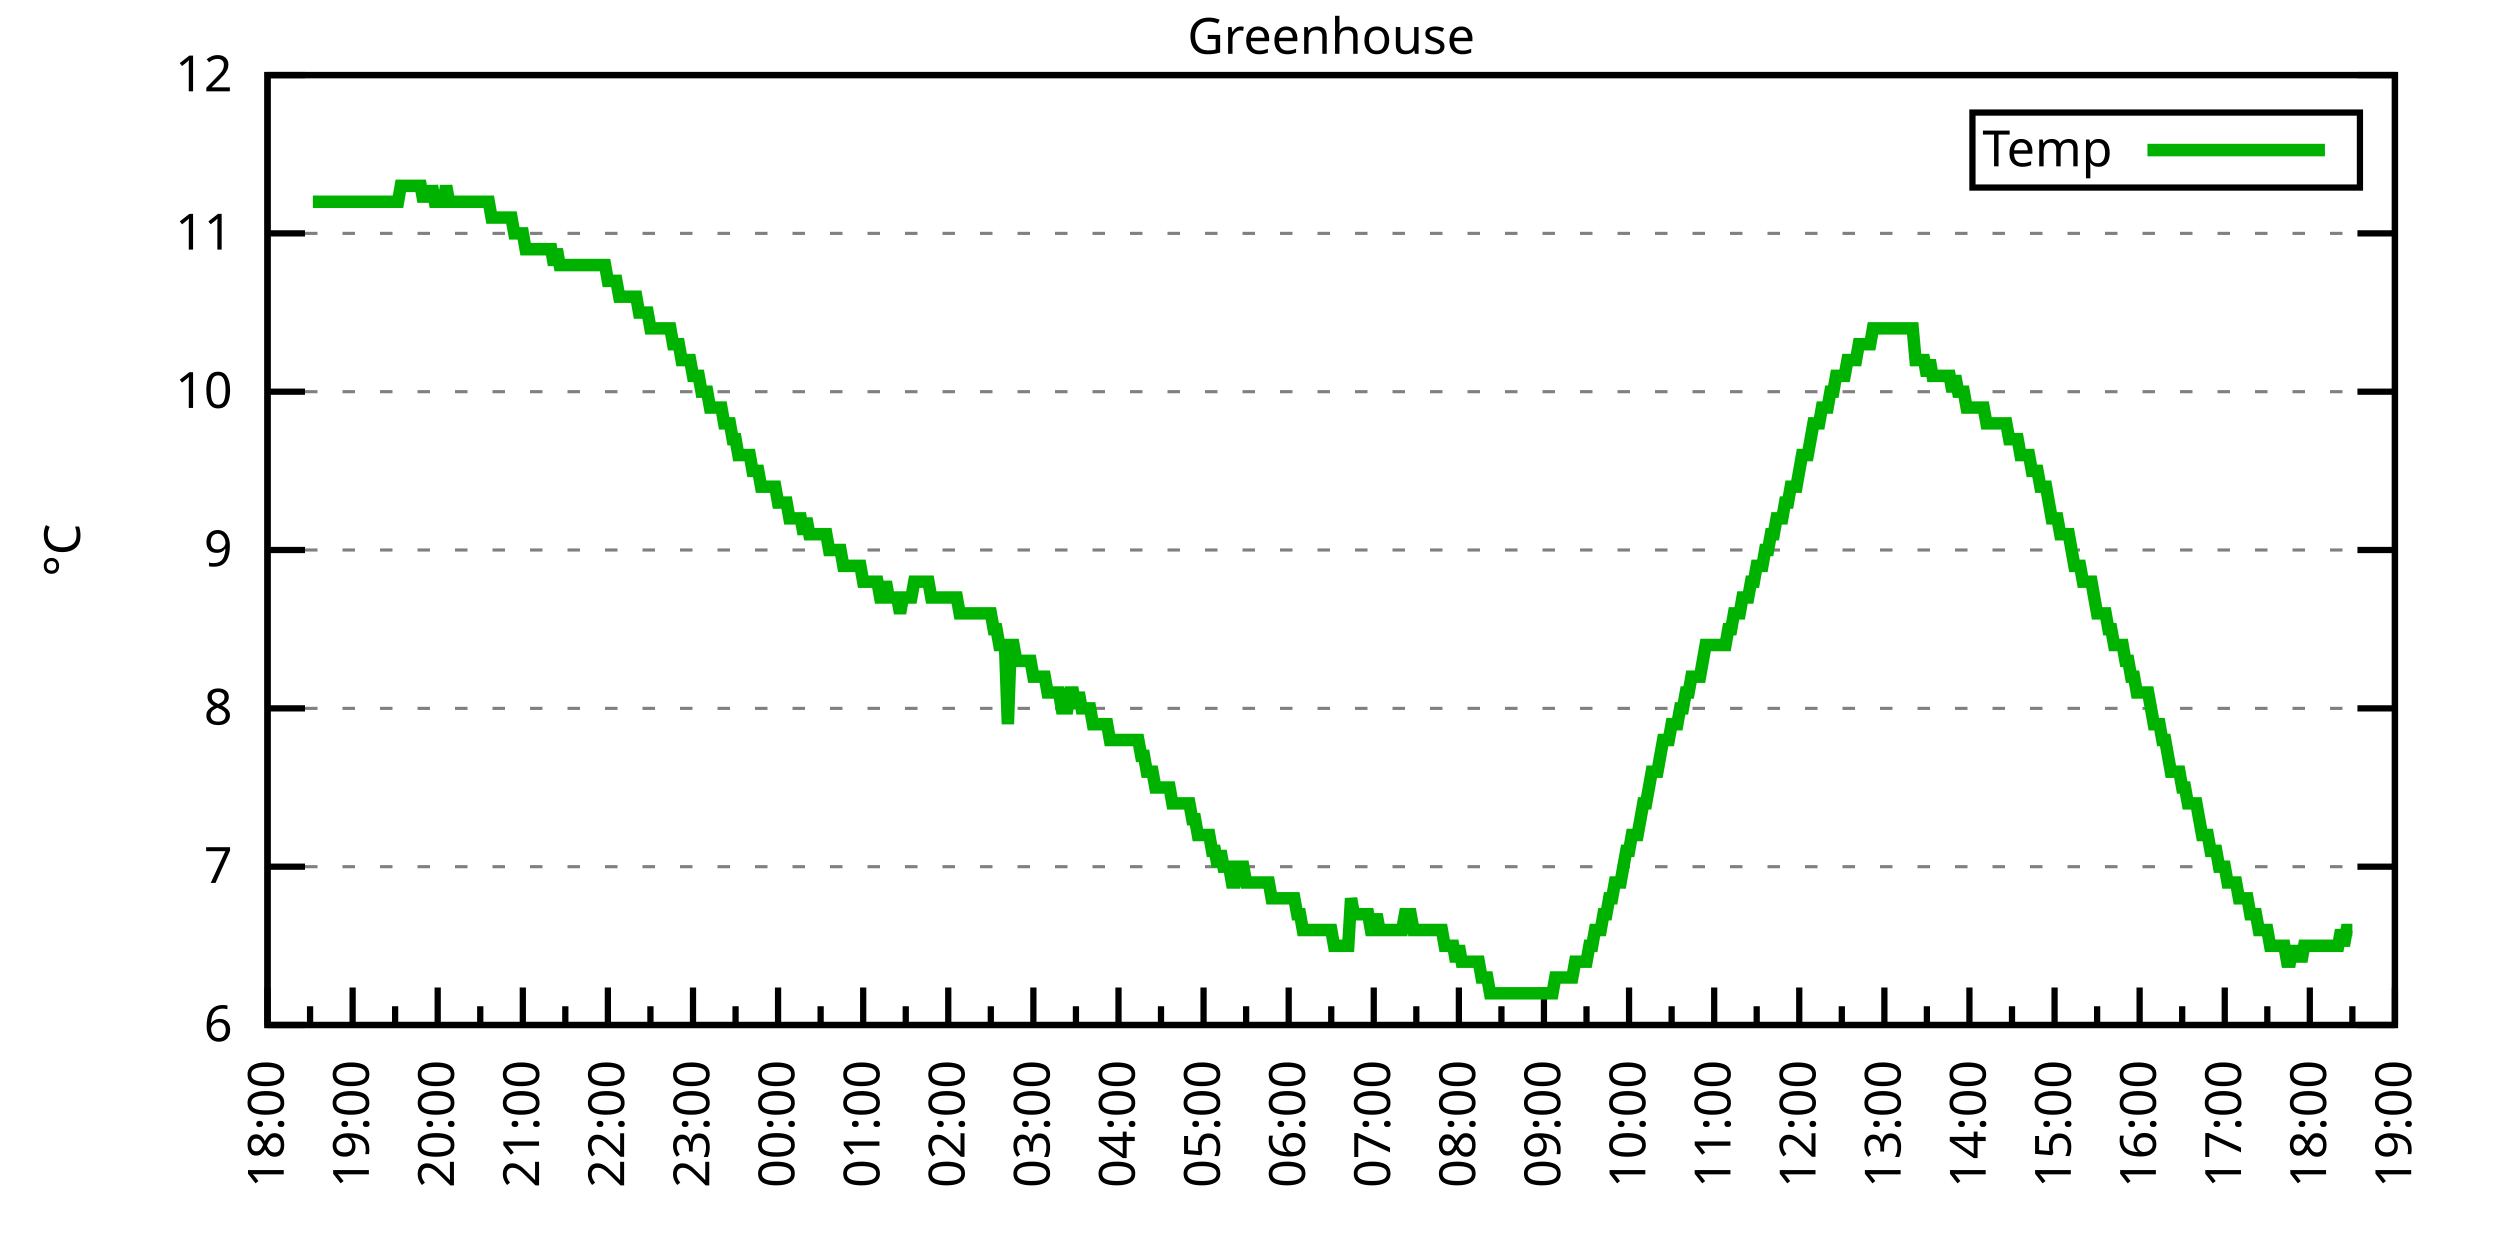
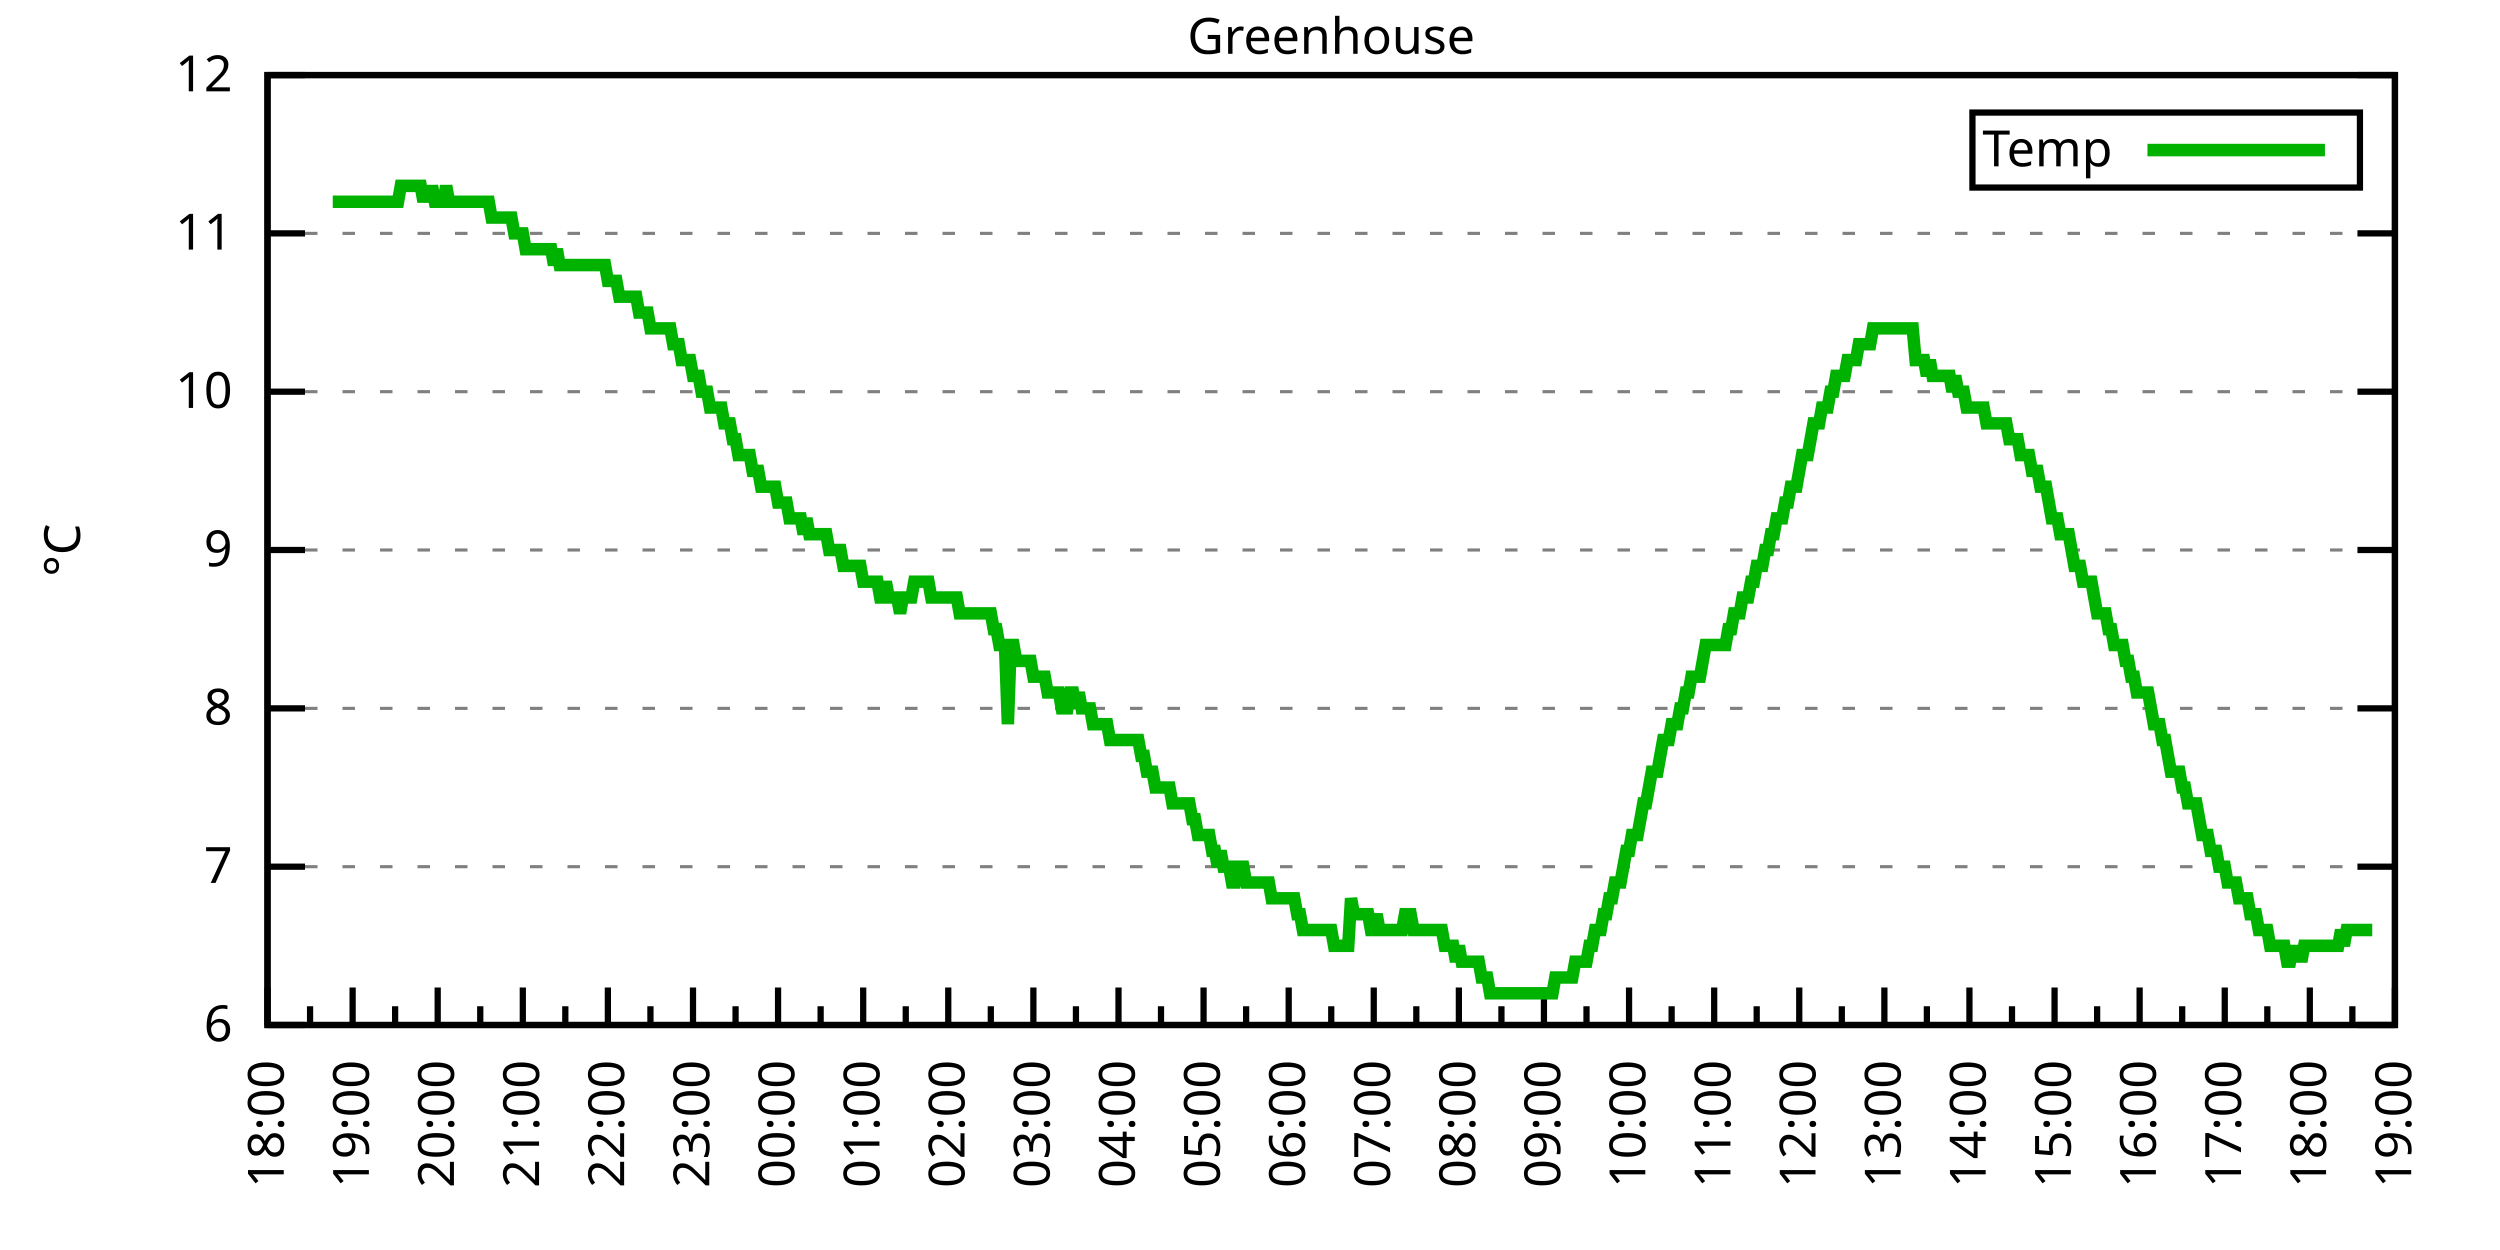
<svg xmlns="http://www.w3.org/2000/svg" xmlns:xlink="http://www.w3.org/1999/xlink" width="400" height="200" viewBox="0 0 400 200">
  <g id="gnuplot_canvas">
    <rect x="0" y="0" width="400" height="200" fill="none" />
    <defs>
      <circle id="gpDot" r="0.5" stroke-width="0.5" stroke="currentColor" />
      <path id="gpPt0" stroke-width="0.333" stroke="currentColor" d="M-1,0 h2 M0,-1 v2" />
      <path id="gpPt1" stroke-width="0.333" stroke="currentColor" d="M-1,-1 L1,1 M1,-1 L-1,1" />
      <path id="gpPt2" stroke-width="0.333" stroke="currentColor" d="M-1,0 L1,0 M0,-1 L0,1 M-1,-1 L1,1 M-1,1 L1,-1" />
      <rect id="gpPt3" stroke-width="0.333" stroke="currentColor" x="-1" y="-1" width="2" height="2" />
      <rect id="gpPt4" stroke-width="0.333" stroke="currentColor" fill="currentColor" x="-1" y="-1" width="2" height="2" />
      <circle id="gpPt5" stroke-width="0.333" stroke="currentColor" cx="0" cy="0" r="1" />
      <use xlink:href="#gpPt5" id="gpPt6" fill="currentColor" stroke="none" />
      <path id="gpPt7" stroke-width="0.333" stroke="currentColor" d="M0,-1.33 L-1.33,0.67 L1.33,0.67 z" />
      <use xlink:href="#gpPt7" id="gpPt8" fill="currentColor" stroke="none" />
      <use xlink:href="#gpPt7" id="gpPt9" stroke="currentColor" transform="rotate(180)" />
      <use xlink:href="#gpPt9" id="gpPt10" fill="currentColor" stroke="none" />
      <use xlink:href="#gpPt3" id="gpPt11" stroke="currentColor" transform="rotate(45)" />
      <use xlink:href="#gpPt11" id="gpPt12" fill="currentColor" stroke="none" />
      <path id="gpPt13" stroke-width="0.333" stroke="currentColor" d="M0,1.330 L1.265,0.411 L0.782,-1.067 L-0.782,-1.076 L-1.265,0.411 z" />
      <use xlink:href="#gpPt13" id="gpPt14" fill="currentColor" stroke="none" />
      <filter id="textbox" filterUnits="objectBoundingBox" x="0" y="0" height="1" width="1">
        <feFlood flood-color="white" flood-opacity="1" result="bgnd" />
        <feComposite in="SourceGraphic" in2="bgnd" operator="atop" />
      </filter>
      <filter id="greybox" filterUnits="objectBoundingBox" x="0" y="0" height="1" width="1">
        <feFlood flood-color="lightgrey" flood-opacity="1" result="grey" />
        <feComposite in="SourceGraphic" in2="grey" operator="atop" />
      </filter>
    </defs>
    <g fill="none" color="white" stroke="currentColor" stroke-width="1.00" stroke-linecap="butt" stroke-linejoin="miter">
</g>
    <g fill="none" color="black" stroke="currentColor" stroke-width="1.00" stroke-linecap="butt" stroke-linejoin="miter">
      <g stroke="none" shape-rendering="crispEdges">
        <polygon fill="rgb(255, 255, 255)" points="42.80,164.00 383.18,164.00 383.18,12.02 42.80,12.02 " />
      </g>
    </g>
    <g fill="none" color="black" stroke="currentColor" stroke-width="1.00" stroke-linecap="butt" stroke-linejoin="miter">
</g>
    <g fill="none" color="black" stroke="black" stroke-width="0.50" stroke-linecap="butt" stroke-linejoin="miter">
</g>
    <g fill="none" color="gray" stroke="currentColor" stroke-width="0.50" stroke-linecap="butt" stroke-linejoin="miter">
      <path stroke="gray" stroke-dasharray="2,4" class="gridline" d="M42.80,164.00 L383.19,164.00  " />
    </g>
    <g fill="none" color="gray" stroke="gray" stroke-width="1.00" stroke-linecap="butt" stroke-linejoin="miter">
</g>
    <g fill="none" color="black" stroke="currentColor" stroke-width="1.00" stroke-linecap="butt" stroke-linejoin="miter">
      <path stroke="black" d="M42.80,164.00 L48.80,164.00 M383.19,164.00 L377.19,164.00  " />
      <g transform="translate(37.20,166.60)" stroke="none" fill="black" font-family="Sans" font-size="8.00" text-anchor="end">
        <text>
          <tspan font-family="Sans"> 6</tspan>
        </text>
      </g>
    </g>
    <g fill="none" color="black" stroke="currentColor" stroke-width="1.00" stroke-linecap="butt" stroke-linejoin="miter">
</g>
    <g fill="none" color="black" stroke="black" stroke-width="0.50" stroke-linecap="butt" stroke-linejoin="miter">
</g>
    <g fill="none" color="gray" stroke="currentColor" stroke-width="0.50" stroke-linecap="butt" stroke-linejoin="miter">
      <path stroke="gray" stroke-dasharray="2,4" class="gridline" d="M42.80,138.67 L383.19,138.67  " />
    </g>
    <g fill="none" color="gray" stroke="gray" stroke-width="1.00" stroke-linecap="butt" stroke-linejoin="miter">
</g>
    <g fill="none" color="black" stroke="currentColor" stroke-width="1.00" stroke-linecap="butt" stroke-linejoin="miter">
      <path stroke="black" d="M42.80,138.67 L48.80,138.67 M383.19,138.67 L377.19,138.67  " />
      <g transform="translate(37.20,141.27)" stroke="none" fill="black" font-family="Sans" font-size="8.00" text-anchor="end">
        <text>
          <tspan font-family="Sans"> 7</tspan>
        </text>
      </g>
    </g>
    <g fill="none" color="black" stroke="currentColor" stroke-width="1.00" stroke-linecap="butt" stroke-linejoin="miter">
</g>
    <g fill="none" color="black" stroke="black" stroke-width="0.50" stroke-linecap="butt" stroke-linejoin="miter">
</g>
    <g fill="none" color="gray" stroke="currentColor" stroke-width="0.50" stroke-linecap="butt" stroke-linejoin="miter">
      <path stroke="gray" stroke-dasharray="2,4" class="gridline" d="M42.80,113.34 L383.19,113.34  " />
    </g>
    <g fill="none" color="gray" stroke="gray" stroke-width="1.00" stroke-linecap="butt" stroke-linejoin="miter">
</g>
    <g fill="none" color="black" stroke="currentColor" stroke-width="1.00" stroke-linecap="butt" stroke-linejoin="miter">
      <path stroke="black" d="M42.80,113.34 L48.80,113.34 M383.19,113.34 L377.19,113.34  " />
      <g transform="translate(37.20,115.94)" stroke="none" fill="black" font-family="Sans" font-size="8.00" text-anchor="end">
        <text>
          <tspan font-family="Sans"> 8</tspan>
        </text>
      </g>
    </g>
    <g fill="none" color="black" stroke="currentColor" stroke-width="1.00" stroke-linecap="butt" stroke-linejoin="miter">
</g>
    <g fill="none" color="black" stroke="black" stroke-width="0.50" stroke-linecap="butt" stroke-linejoin="miter">
</g>
    <g fill="none" color="gray" stroke="currentColor" stroke-width="0.50" stroke-linecap="butt" stroke-linejoin="miter">
      <path stroke="gray" stroke-dasharray="2,4" class="gridline" d="M42.80,88.00 L383.19,88.00  " />
    </g>
    <g fill="none" color="gray" stroke="gray" stroke-width="1.00" stroke-linecap="butt" stroke-linejoin="miter">
</g>
    <g fill="none" color="black" stroke="currentColor" stroke-width="1.00" stroke-linecap="butt" stroke-linejoin="miter">
      <path stroke="black" d="M42.80,88.00 L48.80,88.00 M383.19,88.00 L377.19,88.00  " />
      <g transform="translate(37.20,90.60)" stroke="none" fill="black" font-family="Sans" font-size="8.00" text-anchor="end">
        <text>
          <tspan font-family="Sans"> 9</tspan>
        </text>
      </g>
    </g>
    <g fill="none" color="black" stroke="currentColor" stroke-width="1.00" stroke-linecap="butt" stroke-linejoin="miter">
</g>
    <g fill="none" color="black" stroke="black" stroke-width="0.50" stroke-linecap="butt" stroke-linejoin="miter">
</g>
    <g fill="none" color="gray" stroke="currentColor" stroke-width="0.50" stroke-linecap="butt" stroke-linejoin="miter">
      <path stroke="gray" stroke-dasharray="2,4" class="gridline" d="M42.80,62.67 L383.19,62.67  " />
    </g>
    <g fill="none" color="gray" stroke="gray" stroke-width="1.00" stroke-linecap="butt" stroke-linejoin="miter">
</g>
    <g fill="none" color="black" stroke="currentColor" stroke-width="1.00" stroke-linecap="butt" stroke-linejoin="miter">
      <path stroke="black" d="M42.80,62.67 L48.80,62.67 M383.19,62.67 L377.19,62.67  " />
      <g transform="translate(37.20,65.27)" stroke="none" fill="black" font-family="Sans" font-size="8.00" text-anchor="end">
        <text>
          <tspan font-family="Sans"> 10</tspan>
        </text>
      </g>
    </g>
    <g fill="none" color="black" stroke="currentColor" stroke-width="1.00" stroke-linecap="butt" stroke-linejoin="miter">
</g>
    <g fill="none" color="black" stroke="black" stroke-width="0.50" stroke-linecap="butt" stroke-linejoin="miter">
</g>
    <g fill="none" color="gray" stroke="currentColor" stroke-width="0.50" stroke-linecap="butt" stroke-linejoin="miter">
      <path stroke="gray" stroke-dasharray="2,4" class="gridline" d="M42.80,37.34 L383.19,37.34  " />
    </g>
    <g fill="none" color="gray" stroke="gray" stroke-width="1.00" stroke-linecap="butt" stroke-linejoin="miter">
</g>
    <g fill="none" color="black" stroke="currentColor" stroke-width="1.00" stroke-linecap="butt" stroke-linejoin="miter">
      <path stroke="black" d="M42.80,37.34 L48.80,37.34 M383.19,37.34 L377.19,37.34  " />
      <g transform="translate(37.20,39.94)" stroke="none" fill="black" font-family="Sans" font-size="8.00" text-anchor="end">
        <text>
          <tspan font-family="Sans"> 11</tspan>
        </text>
      </g>
    </g>
    <g fill="none" color="black" stroke="currentColor" stroke-width="1.00" stroke-linecap="butt" stroke-linejoin="miter">
</g>
    <g fill="none" color="black" stroke="black" stroke-width="0.50" stroke-linecap="butt" stroke-linejoin="miter">
</g>
    <g fill="none" color="gray" stroke="currentColor" stroke-width="0.50" stroke-linecap="butt" stroke-linejoin="miter">
      <path stroke="gray" stroke-dasharray="2,4" class="gridline" d="M42.80,12.01 L383.19,12.01  " />
    </g>
    <g fill="none" color="gray" stroke="gray" stroke-width="1.00" stroke-linecap="butt" stroke-linejoin="miter">
</g>
    <g fill="none" color="black" stroke="currentColor" stroke-width="1.00" stroke-linecap="butt" stroke-linejoin="miter">
      <path stroke="black" d="M42.80,12.01 L48.80,12.01 M383.19,12.01 L377.19,12.01  " />
      <g transform="translate(37.20,14.61)" stroke="none" fill="black" font-family="Sans" font-size="8.00" text-anchor="end">
        <text>
          <tspan font-family="Sans"> 12</tspan>
        </text>
      </g>
    </g>
    <g fill="none" color="black" stroke="currentColor" stroke-width="1.00" stroke-linecap="butt" stroke-linejoin="miter">
      <path stroke="black" d="M42.80,164.00 L42.80,158.00  " />
      <g transform="translate(45.40,169.60) rotate(270)" stroke="none" fill="black" font-family="Sans" font-size="8.00" text-anchor="end">
        <text>
          <tspan font-family="Sans">18:00</tspan>
        </text>
      </g>
    </g>
    <g fill="none" color="black" stroke="currentColor" stroke-width="1.00" stroke-linecap="butt" stroke-linejoin="miter">
      <path stroke="black" d="M49.61,164.00 L49.61,161.00 M56.42,164.00 L56.42,158.00  " />
      <g transform="translate(59.02,169.60) rotate(270)" stroke="none" fill="black" font-family="Sans" font-size="8.00" text-anchor="end">
        <text>
          <tspan font-family="Sans">19:00</tspan>
        </text>
      </g>
    </g>
    <g fill="none" color="black" stroke="currentColor" stroke-width="1.00" stroke-linecap="butt" stroke-linejoin="miter">
      <path stroke="black" d="M63.22,164.00 L63.22,161.00 M70.03,164.00 L70.03,158.00  " />
      <g transform="translate(72.63,169.60) rotate(270)" stroke="none" fill="black" font-family="Sans" font-size="8.00" text-anchor="end">
        <text>
          <tspan font-family="Sans">20:00</tspan>
        </text>
      </g>
    </g>
    <g fill="none" color="black" stroke="currentColor" stroke-width="1.00" stroke-linecap="butt" stroke-linejoin="miter">
      <path stroke="black" d="M76.84,164.00 L76.84,161.00 M83.65,164.00 L83.65,158.00  " />
      <g transform="translate(86.25,169.60) rotate(270)" stroke="none" fill="black" font-family="Sans" font-size="8.00" text-anchor="end">
        <text>
          <tspan font-family="Sans">21:00</tspan>
        </text>
      </g>
    </g>
    <g fill="none" color="black" stroke="currentColor" stroke-width="1.00" stroke-linecap="butt" stroke-linejoin="miter">
      <path stroke="black" d="M90.45,164.00 L90.45,161.00 M97.26,164.00 L97.26,158.00  " />
      <g transform="translate(99.86,169.60) rotate(270)" stroke="none" fill="black" font-family="Sans" font-size="8.00" text-anchor="end">
        <text>
          <tspan font-family="Sans">22:00</tspan>
        </text>
      </g>
    </g>
    <g fill="none" color="black" stroke="currentColor" stroke-width="1.00" stroke-linecap="butt" stroke-linejoin="miter">
      <path stroke="black" d="M104.07,164.00 L104.07,161.00 M110.88,164.00 L110.88,158.00  " />
      <g transform="translate(113.48,169.60) rotate(270)" stroke="none" fill="black" font-family="Sans" font-size="8.00" text-anchor="end">
        <text>
          <tspan font-family="Sans">23:00</tspan>
        </text>
      </g>
    </g>
    <g fill="none" color="black" stroke="currentColor" stroke-width="1.00" stroke-linecap="butt" stroke-linejoin="miter">
      <path stroke="black" d="M117.69,164.00 L117.69,161.00 M124.49,164.00 L124.49,158.00  " />
      <g transform="translate(127.09,169.60) rotate(270)" stroke="none" fill="black" font-family="Sans" font-size="8.00" text-anchor="end">
        <text>
          <tspan font-family="Sans">00:00</tspan>
        </text>
      </g>
    </g>
    <g fill="none" color="black" stroke="currentColor" stroke-width="1.00" stroke-linecap="butt" stroke-linejoin="miter">
      <path stroke="black" d="M131.30,164.00 L131.30,161.00 M138.11,164.00 L138.11,158.00  " />
      <g transform="translate(140.71,169.60) rotate(270)" stroke="none" fill="black" font-family="Sans" font-size="8.00" text-anchor="end">
        <text>
          <tspan font-family="Sans">01:00</tspan>
        </text>
      </g>
    </g>
    <g fill="none" color="black" stroke="currentColor" stroke-width="1.00" stroke-linecap="butt" stroke-linejoin="miter">
      <path stroke="black" d="M144.92,164.00 L144.92,161.00 M151.72,164.00 L151.72,158.00  " />
      <g transform="translate(154.32,169.60) rotate(270)" stroke="none" fill="black" font-family="Sans" font-size="8.00" text-anchor="end">
        <text>
          <tspan font-family="Sans">02:00</tspan>
        </text>
      </g>
    </g>
    <g fill="none" color="black" stroke="currentColor" stroke-width="1.00" stroke-linecap="butt" stroke-linejoin="miter">
      <path stroke="black" d="M158.53,164.00 L158.53,161.00 M165.34,164.00 L165.34,158.00  " />
      <g transform="translate(167.94,169.60) rotate(270)" stroke="none" fill="black" font-family="Sans" font-size="8.00" text-anchor="end">
        <text>
          <tspan font-family="Sans">03:00</tspan>
        </text>
      </g>
    </g>
    <g fill="none" color="black" stroke="currentColor" stroke-width="1.00" stroke-linecap="butt" stroke-linejoin="miter">
      <path stroke="black" d="M172.15,164.00 L172.15,161.00 M178.96,164.00 L178.96,158.00  " />
      <g transform="translate(181.56,169.60) rotate(270)" stroke="none" fill="black" font-family="Sans" font-size="8.00" text-anchor="end">
        <text>
          <tspan font-family="Sans">04:00</tspan>
        </text>
      </g>
    </g>
    <g fill="none" color="black" stroke="currentColor" stroke-width="1.00" stroke-linecap="butt" stroke-linejoin="miter">
      <path stroke="black" d="M185.76,164.00 L185.76,161.00 M192.57,164.00 L192.57,158.00  " />
      <g transform="translate(195.17,169.60) rotate(270)" stroke="none" fill="black" font-family="Sans" font-size="8.00" text-anchor="end">
        <text>
          <tspan font-family="Sans">05:00</tspan>
        </text>
      </g>
    </g>
    <g fill="none" color="black" stroke="currentColor" stroke-width="1.00" stroke-linecap="butt" stroke-linejoin="miter">
      <path stroke="black" d="M199.38,164.00 L199.38,161.00 M206.19,164.00 L206.19,158.00  " />
      <g transform="translate(208.79,169.60) rotate(270)" stroke="none" fill="black" font-family="Sans" font-size="8.00" text-anchor="end">
        <text>
          <tspan font-family="Sans">06:00</tspan>
        </text>
      </g>
    </g>
    <g fill="none" color="black" stroke="currentColor" stroke-width="1.00" stroke-linecap="butt" stroke-linejoin="miter">
      <path stroke="black" d="M213.00,164.00 L213.00,161.00 M219.80,164.00 L219.80,158.00  " />
      <g transform="translate(222.40,169.60) rotate(270)" stroke="none" fill="black" font-family="Sans" font-size="8.00" text-anchor="end">
        <text>
          <tspan font-family="Sans">07:00</tspan>
        </text>
      </g>
    </g>
    <g fill="none" color="black" stroke="currentColor" stroke-width="1.00" stroke-linecap="butt" stroke-linejoin="miter">
      <path stroke="black" d="M226.61,164.00 L226.61,161.00 M233.42,164.00 L233.42,158.00  " />
      <g transform="translate(236.02,169.60) rotate(270)" stroke="none" fill="black" font-family="Sans" font-size="8.00" text-anchor="end">
        <text>
          <tspan font-family="Sans">08:00</tspan>
        </text>
      </g>
    </g>
    <g fill="none" color="black" stroke="currentColor" stroke-width="1.00" stroke-linecap="butt" stroke-linejoin="miter">
      <path stroke="black" d="M240.23,164.00 L240.23,161.00 M247.03,164.00 L247.03,158.00  " />
      <g transform="translate(249.63,169.60) rotate(270)" stroke="none" fill="black" font-family="Sans" font-size="8.00" text-anchor="end">
        <text>
          <tspan font-family="Sans">09:00</tspan>
        </text>
      </g>
    </g>
    <g fill="none" color="black" stroke="currentColor" stroke-width="1.00" stroke-linecap="butt" stroke-linejoin="miter">
      <path stroke="black" d="M253.84,164.00 L253.84,161.00 M260.65,164.00 L260.65,158.00  " />
      <g transform="translate(263.25,169.60) rotate(270)" stroke="none" fill="black" font-family="Sans" font-size="8.00" text-anchor="end">
        <text>
          <tspan font-family="Sans">10:00</tspan>
        </text>
      </g>
    </g>
    <g fill="none" color="black" stroke="currentColor" stroke-width="1.00" stroke-linecap="butt" stroke-linejoin="miter">
      <path stroke="black" d="M267.46,164.00 L267.46,161.00 M274.27,164.00 L274.27,158.00  " />
      <g transform="translate(276.87,169.60) rotate(270)" stroke="none" fill="black" font-family="Sans" font-size="8.00" text-anchor="end">
        <text>
          <tspan font-family="Sans">11:00</tspan>
        </text>
      </g>
    </g>
    <g fill="none" color="black" stroke="currentColor" stroke-width="1.00" stroke-linecap="butt" stroke-linejoin="miter">
      <path stroke="black" d="M281.07,164.00 L281.07,161.00 M287.88,164.00 L287.88,158.00  " />
      <g transform="translate(290.48,169.60) rotate(270)" stroke="none" fill="black" font-family="Sans" font-size="8.00" text-anchor="end">
        <text>
          <tspan font-family="Sans">12:00</tspan>
        </text>
      </g>
    </g>
    <g fill="none" color="black" stroke="currentColor" stroke-width="1.00" stroke-linecap="butt" stroke-linejoin="miter">
      <path stroke="black" d="M294.69,164.00 L294.69,161.00 M301.50,164.00 L301.50,158.00  " />
      <g transform="translate(304.10,169.60) rotate(270)" stroke="none" fill="black" font-family="Sans" font-size="8.00" text-anchor="end">
        <text>
          <tspan font-family="Sans">13:00</tspan>
        </text>
      </g>
    </g>
    <g fill="none" color="black" stroke="currentColor" stroke-width="1.00" stroke-linecap="butt" stroke-linejoin="miter">
      <path stroke="black" d="M308.30,164.00 L308.30,161.00 M315.11,164.00 L315.11,158.00  " />
      <g transform="translate(317.71,169.60) rotate(270)" stroke="none" fill="black" font-family="Sans" font-size="8.00" text-anchor="end">
        <text>
          <tspan font-family="Sans">14:00</tspan>
        </text>
      </g>
    </g>
    <g fill="none" color="black" stroke="currentColor" stroke-width="1.00" stroke-linecap="butt" stroke-linejoin="miter">
      <path stroke="black" d="M321.92,164.00 L321.92,161.00 M328.73,164.00 L328.73,158.00  " />
      <g transform="translate(331.33,169.60) rotate(270)" stroke="none" fill="black" font-family="Sans" font-size="8.00" text-anchor="end">
        <text>
          <tspan font-family="Sans">15:00</tspan>
        </text>
      </g>
    </g>
    <g fill="none" color="black" stroke="currentColor" stroke-width="1.00" stroke-linecap="butt" stroke-linejoin="miter">
      <path stroke="black" d="M335.54,164.00 L335.54,161.00 M342.34,164.00 L342.34,158.00  " />
      <g transform="translate(344.94,169.60) rotate(270)" stroke="none" fill="black" font-family="Sans" font-size="8.00" text-anchor="end">
        <text>
          <tspan font-family="Sans">16:00</tspan>
        </text>
      </g>
    </g>
    <g fill="none" color="black" stroke="currentColor" stroke-width="1.00" stroke-linecap="butt" stroke-linejoin="miter">
      <path stroke="black" d="M349.15,164.00 L349.15,161.00 M355.96,164.00 L355.96,158.00  " />
      <g transform="translate(358.56,169.60) rotate(270)" stroke="none" fill="black" font-family="Sans" font-size="8.00" text-anchor="end">
        <text>
          <tspan font-family="Sans">17:00</tspan>
        </text>
      </g>
    </g>
    <g fill="none" color="black" stroke="currentColor" stroke-width="1.00" stroke-linecap="butt" stroke-linejoin="miter">
      <path stroke="black" d="M362.77,164.00 L362.77,161.00 M369.57,164.00 L369.57,158.00  " />
      <g transform="translate(372.17,169.60) rotate(270)" stroke="none" fill="black" font-family="Sans" font-size="8.00" text-anchor="end">
        <text>
          <tspan font-family="Sans">18:00</tspan>
        </text>
      </g>
    </g>
    <g fill="none" color="black" stroke="currentColor" stroke-width="1.00" stroke-linecap="butt" stroke-linejoin="miter">
      <path stroke="black" d="M376.38,164.00 L376.38,161.00 M383.19,164.00 L383.19,158.00  " />
      <g transform="translate(385.79,169.60) rotate(270)" stroke="none" fill="black" font-family="Sans" font-size="8.00" text-anchor="end">
        <text>
          <tspan font-family="Sans">19:00</tspan>
        </text>
      </g>
    </g>
    <g fill="none" color="black" stroke="currentColor" stroke-width="1.00" stroke-linecap="butt" stroke-linejoin="miter">
</g>
    <g fill="none" color="black" stroke="currentColor" stroke-width="1.00" stroke-linecap="butt" stroke-linejoin="miter">
      <path stroke="black" d="M42.80,12.01 L42.80,164.00 L383.19,164.00 L383.19,12.01 L42.80,12.01 Z  " />
    </g>
    <g fill="none" color="black" stroke="currentColor" stroke-width="1.00" stroke-linecap="butt" stroke-linejoin="miter">
      <g transform="translate(12.80,88.01) rotate(270)" stroke="none" fill="black" font-family="Sans" font-size="8.00" text-anchor="middle">
        <text>
          <tspan font-family="Sans">°C</tspan>
        </text>
      </g>
    </g>
    <g fill="none" color="black" stroke="currentColor" stroke-width="1.00" stroke-linecap="butt" stroke-linejoin="miter">
</g>
    <g fill="none" color="black" stroke="currentColor" stroke-width="1.00" stroke-linecap="butt" stroke-linejoin="miter">
      <path stroke="black" d="M315.59,30.01 L315.59,18.01 L377.59,18.01 L377.59,30.01 L315.59,30.01 Z  " />
    </g>
    <g id="Greenhouse_plot_1">
      <g fill="none" color="white" stroke="black" stroke-width="2.00" stroke-linecap="butt" stroke-linejoin="miter">
</g>
      <g fill="none" color="black" stroke="currentColor" stroke-width="2.00" stroke-linecap="butt" stroke-linejoin="miter">
        <g transform="translate(337.99,26.61)" stroke="none" fill="black" font-family="Sans" font-size="8.00" text-anchor="end">
          <text>
            <tspan font-family="Sans">Temp</tspan>
          </text>
        </g>
      </g>
      <g fill="none" color="black" stroke="currentColor" stroke-width="2.00" stroke-linecap="butt" stroke-linejoin="miter">
-         <path stroke="rgb(  0, 178,   0)" d="M343.59,24.01 L371.99,24.01 M50.06,32.28 L50.52,32.28 L50.97,32.28 L51.42,32.28 L51.88,32.28 L52.33,32.28   L52.78,32.28 L53.24,32.28 L53.69,32.28 L54.15,32.28 L54.60,32.28 L55.05,32.28 L55.51,32.28 L55.96,32.28   L56.42,32.28 L56.87,32.28 L57.32,32.28 L57.78,32.28 L58.23,32.28 L58.68,32.28 L59.14,32.28 L59.59,32.28   L60.05,32.28 L60.50,32.28 L60.95,32.28 L61.41,32.28 L61.86,32.28 L62.32,32.28 L62.77,32.28 L63.22,32.28   L63.68,32.28 L64.13,29.74 L64.58,29.74 L65.04,29.74 L65.49,29.74 L65.95,29.74 L66.40,29.74 L66.85,29.74   L67.31,29.74 L67.76,32.28 L68.22,29.74 L68.67,32.28 L69.12,29.74 L69.58,32.28 L70.03,32.28 L70.49,32.28   L70.94,32.28 L71.39,29.74 L71.85,32.28 L72.30,32.28 L72.75,32.28 L73.21,32.28 L73.66,32.28 L74.12,32.28   L74.57,32.28 L75.02,32.28 L75.48,32.28 L75.93,32.28 L76.39,32.28 L76.84,32.28 L77.29,32.28 L77.75,32.28   L78.20,32.28 L78.65,34.81 L79.11,34.81 L79.56,34.81 L80.02,34.81 L80.47,34.81 L80.92,34.81 L81.38,34.81   L81.83,34.81 L82.29,37.34 L82.74,37.34 L83.19,37.34 L83.65,37.34 L84.10,39.87 L84.55,39.87 L85.01,39.87   L85.46,39.87 L85.92,39.87 L86.37,39.87 L86.82,39.87 L87.28,39.87 L87.73,39.87 L88.19,39.87 L88.64,42.41   L89.09,39.87 L89.55,42.41 L90.00,42.41 L90.45,42.41 L90.91,42.41 L91.36,42.41 L91.82,42.41 L92.27,42.41   L92.72,42.41 L93.18,42.41 L93.63,42.41 L94.09,42.41 L94.54,42.41 L94.99,42.41 L95.45,42.41 L95.90,42.41   L96.35,42.41 L96.81,42.41 L97.26,44.94 L97.72,44.94 L98.17,44.94 L98.62,44.94 L99.08,47.47 L99.53,47.47   L99.99,47.47 L100.44,47.47 L100.89,47.47 L101.35,47.47 L101.80,47.47 L102.25,50.01 L102.71,50.01 L103.16,50.01   L103.62,50.01 L104.07,52.54 L104.52,52.54 L104.98,52.54 L105.43,52.54 L105.89,52.54 L106.34,52.54 L106.79,52.54   L107.25,52.54 L107.70,55.07 L108.15,55.07 L108.61,55.07 L109.06,57.61 L109.52,57.61 L109.97,57.61 L110.42,57.61   L110.88,60.14 L111.33,60.14 L111.79,60.14 L112.24,62.67 L112.69,62.67 L113.15,62.67 L113.60,65.21 L114.05,65.21   L114.51,65.21 L114.96,65.21 L115.42,65.21 L115.87,67.74 L116.32,67.74 L116.78,67.74 L117.23,70.27 L117.69,70.27   L118.14,72.81 L118.59,72.81 L119.05,72.81 L119.50,72.81 L119.96,72.81 L120.41,75.34 L120.86,75.34 L121.32,75.34   L121.77,77.87 L122.22,77.87 L122.68,77.87 L123.13,77.87 L123.59,77.87 L124.04,77.87 L124.49,80.41 L124.95,80.41   L125.40,80.41 L125.86,80.41 L126.31,82.94 L126.76,82.94 L127.22,82.94 L127.67,82.94 L128.12,82.94 L128.58,85.47   L129.03,82.94 L129.49,85.47 L129.94,85.47 L130.39,85.47 L130.85,85.47 L131.30,85.47 L131.76,85.47 L132.21,85.47   L132.66,88.00 L133.12,88.00 L133.57,88.00 L134.02,88.00 L134.48,88.00 L134.93,90.54 L135.39,90.54 L135.84,90.54   L136.29,90.54 L136.75,90.54 L137.20,90.54 L137.66,90.54 L138.11,93.07 L138.56,93.07 L139.02,93.07 L139.47,93.07   L139.92,93.07 L140.38,93.07 L140.83,95.60 L141.29,95.60 L141.74,93.07 L142.19,95.60 L142.65,95.60 L143.10,95.60   L143.56,95.60 L144.01,98.14 L144.46,95.60 L144.92,95.60 L145.37,95.60 L145.82,95.60 L146.28,93.07 L146.73,93.07   L147.19,93.07 L147.64,93.07 L148.09,93.07 L148.55,93.07 L149.00,95.60 L149.46,95.60 L149.91,95.60 L150.36,95.60   L150.82,95.60 L151.27,95.60 L151.72,95.60 L152.18,95.60 L152.63,95.60 L153.09,95.60 L153.54,98.14 L153.99,98.14   L154.45,98.14 L154.90,98.14 L155.36,98.14 L155.81,98.14 L156.26,98.14 L156.72,98.14 L157.17,98.14 L157.62,98.14   L158.08,98.14 L158.53,98.14 L158.99,100.67 L159.44,100.67 L159.89,103.20 L160.35,103.20 L160.80,103.20 L161.26,115.87   L161.71,103.20 L162.16,103.20 L162.62,105.74 L163.07,105.74 L163.52,105.74 L163.98,105.74 L164.43,105.74 L164.89,105.74   L165.34,108.27 L165.79,108.27 L166.25,108.27 L166.70,108.27 L167.16,108.27 L167.61,110.80 L168.06,110.80 L168.52,110.80   L168.97,110.80 L169.43,110.80 L169.88,113.34 L170.33,113.34 L170.79,113.34 L171.24,110.80 L171.69,110.80 L172.15,113.34   L172.60,110.80 L173.06,113.34 L173.51,113.34 L173.96,113.34 L174.42,113.34 L174.87,115.87 L175.33,115.87 L175.78,115.87   L176.23,115.87 L176.69,115.87 L177.14,115.87 L177.59,118.40 L178.05,118.40 L178.50,118.40 L178.96,118.40 L179.41,118.40   L179.86,118.40 L180.32,118.40 L180.77,118.40 L181.23,118.40 L181.68,118.40 L182.13,118.40 L182.59,120.94 L183.04,120.94   L183.49,123.47 L183.95,123.47 L184.40,123.47 L184.86,126.00 L185.31,126.00 L185.76,126.00 L186.22,126.00 L186.67,126.00   L187.13,126.00 L187.58,128.54 L188.03,128.54 L188.49,128.54 L188.94,128.54 L189.39,128.54 L189.85,128.54 L190.30,128.54   L190.76,131.07 L191.21,131.07 L191.66,133.60 L192.12,133.60 L192.57,133.60 L193.03,133.60 L193.48,133.60 L193.93,136.14   L194.39,136.14 L194.84,138.67 L195.29,136.14 L195.75,138.67 L196.20,138.67 L196.66,138.67 L197.11,141.20 L197.56,141.20   L198.02,138.67 L198.47,138.67 L198.93,138.67 L199.38,141.20 L199.83,141.20 L200.29,141.20 L200.74,141.20 L201.19,141.20   L201.65,141.20 L202.10,141.20 L202.56,141.20 L203.01,141.20 L203.46,143.73 L203.92,143.73 L204.37,143.73 L204.83,143.73   L205.28,143.73 L205.73,143.73 L206.19,143.73 L206.64,143.73 L207.09,143.73 L207.55,146.27 L208.00,146.27 L208.46,148.80   L208.91,148.80 L209.36,148.80 L209.82,148.80 L210.27,148.80 L210.73,148.80 L211.18,148.80 L211.63,148.80 L212.09,148.80   L212.54,148.80 L213.00,148.80 L213.45,151.33 L213.90,151.33 L214.36,151.33 L214.81,151.33 L215.26,151.33 L215.72,151.33   L216.17,143.73 L216.63,146.27 L217.08,146.27 L217.53,146.27 L217.99,146.27 L218.44,146.27 L218.90,146.27 L219.35,148.80   L219.80,148.80 L220.26,146.27 L220.71,148.80 L221.16,148.80 L221.62,148.80 L222.07,148.80 L222.53,148.80 L222.98,148.80   L223.43,148.80 L223.89,148.80 L224.34,148.80 L224.80,146.27 L225.25,146.27 L225.70,146.27 L226.16,148.80 L226.61,148.80   L227.06,148.80 L227.52,148.80 L227.97,148.80 L228.43,148.80 L228.88,148.80 L229.33,148.80 L229.79,148.80 L230.24,148.80   L230.70,148.80 L231.15,151.33 L231.60,151.33 L232.06,151.33 L232.51,151.33 L232.96,153.87 L233.42,151.33 L233.87,153.87   L234.33,153.87 L234.78,153.87 L235.23,153.87 L235.69,153.87 L236.14,153.87 L236.60,153.87 L237.05,156.40 L237.50,156.40   L237.96,156.40 L238.41,158.93 L238.86,158.93 L239.32,158.93 L239.77,158.93 L240.23,158.93 L240.68,158.93 L241.13,158.93   L241.59,158.93 L242.04,158.93 L242.50,158.93 L242.95,158.93 L243.40,158.93 L243.86,158.93 L244.31,158.93 L244.76,158.93   L245.22,158.93 L245.67,158.93 L246.13,158.93 L246.58,158.93 L247.03,158.93 L247.49,158.93 L247.94,158.93 L248.40,158.93   L248.85,156.40 L249.30,156.40 L249.76,156.40 L250.21,156.40 L250.66,156.40 L251.12,156.40 L251.57,156.40 L252.03,153.87   L252.48,153.87 L252.93,153.87 L253.39,153.87 L253.84,153.87 L254.30,151.33 L254.75,151.33 L255.20,148.80 L255.66,148.80   L256.11,148.80 L256.56,146.27 L257.02,146.27 L257.47,143.73 L257.93,143.73 L258.38,141.20 L258.83,141.20 L259.29,141.20   L259.74,138.67 L260.20,136.14 L260.65,136.14 L261.10,133.60 L261.56,133.60 L262.01,133.60 L262.47,131.07 L262.92,128.54   L263.37,128.54 L263.83,126.00 L264.28,123.47 L264.73,123.47 L265.19,123.47 L265.64,120.94 L266.10,118.40 L266.55,118.40   L267.00,118.40 L267.46,115.87 L267.91,115.87 L268.37,115.87 L268.82,113.34 L269.27,113.34 L269.73,110.80 L270.18,110.80   L270.63,108.27 L271.09,108.27 L271.54,108.27 L272.00,108.27 L272.45,105.74 L272.90,103.20 L273.36,103.20 L273.81,103.20   L274.27,103.20 L274.72,103.20 L275.17,103.20 L275.63,103.20 L276.08,103.20 L276.53,100.67 L276.99,100.67 L277.44,98.14   L277.90,98.14 L278.35,98.14 L278.80,95.60 L279.26,95.60 L279.71,95.60 L280.17,93.07 L280.62,93.07 L281.07,90.54   L281.53,90.54 L281.98,90.54 L282.43,88.00 L282.89,88.00 L283.34,85.47 L283.80,85.47 L284.25,82.94 L284.70,82.94   L285.16,82.94 L285.61,80.41 L286.07,80.41 L286.52,77.87 L286.97,77.87 L287.43,77.87 L287.88,75.34 L288.33,72.81   L288.79,72.81 L289.24,72.81 L289.70,70.27 L290.15,67.74 L290.60,67.74 L291.06,67.74 L291.51,65.21 L291.97,65.21   L292.42,65.21 L292.87,62.67 L293.33,62.67 L293.78,60.14 L294.23,60.14 L294.69,60.14 L295.14,60.14 L295.60,57.61   L296.05,57.61 L296.50,57.61 L296.96,57.61 L297.41,55.07 L297.87,55.07 L298.32,55.07 L298.77,55.07 L299.23,55.07   L299.68,52.54 L300.13,52.54 L300.59,52.54 L301.04,52.54 L301.50,52.54 L301.95,52.54 L302.40,52.54 L302.86,52.54   L303.31,52.54 L303.77,52.54 L304.22,52.54 L304.67,52.54 L305.13,52.54 L305.58,52.54 L306.03,52.54 L306.49,57.61   L306.94,57.61 L307.40,57.61 L307.85,57.61 L308.30,60.14 L308.76,57.61 L309.21,60.14 L309.67,60.14 L310.12,60.14   L310.57,60.14 L311.03,60.14 L311.48,60.14 L311.94,60.14 L312.39,62.67 L312.84,60.14 L313.30,62.67 L313.75,62.67   L314.20,62.67 L314.66,65.21 L315.11,65.21 L315.57,65.21 L316.02,65.21 L316.47,65.21 L316.93,65.21 L317.38,65.21   L317.84,67.74 L318.29,67.74 L318.74,67.74 L319.20,67.74 L319.65,67.74 L320.10,67.74 L320.56,67.74 L321.01,67.74   L321.47,70.27 L321.92,70.27 L322.37,70.27 L322.83,70.27 L323.28,72.81 L323.74,72.81 L324.19,72.81 L324.64,72.81   L325.10,75.34 L325.55,75.34 L326.00,75.34 L326.46,77.87 L326.91,77.87 L327.37,77.87 L327.82,80.41 L328.27,82.94   L328.73,82.94 L329.18,82.94 L329.64,85.47 L330.09,85.47 L330.54,85.47 L331.00,85.47 L331.45,88.00 L331.90,90.54   L332.36,90.54 L332.81,90.54 L333.27,93.07 L333.72,93.07 L334.17,93.07 L334.63,93.07 L335.08,95.60 L335.54,98.14   L335.99,98.14 L336.44,98.14 L336.90,98.14 L337.35,100.67 L337.80,100.67 L338.26,103.20 L338.71,103.20 L339.17,103.20   L339.62,103.20 L340.07,105.74 L340.53,105.74 L340.98,108.27 L341.44,108.27 L341.89,110.80 L342.34,110.80 L342.80,110.80   L343.25,110.80 L343.70,110.80 L344.16,113.34 L344.61,115.87 L345.07,115.87 L345.52,115.87 L345.97,118.40 L346.43,118.40   L346.88,120.94 L347.34,123.47 L347.79,123.47 L348.24,123.47 L348.70,123.47 L349.15,126.00 L349.60,126.00 L350.06,128.54   L350.51,128.54 L350.97,128.54 L351.42,128.54 L351.87,131.07 L352.33,133.60 L352.78,133.60 L353.24,133.60 L353.69,136.14   L354.14,136.14 L354.60,136.14 L355.05,138.67 L355.50,138.67 L355.96,138.67 L356.41,141.20 L356.87,141.20 L357.32,141.20   L357.77,141.20 L358.23,143.73 L358.68,143.73 L359.14,143.73 L359.59,143.73 L360.04,146.27 L360.50,146.27 L360.95,146.27   L361.41,148.80 L361.86,148.80 L362.31,148.80 L362.77,148.80 L363.22,151.33 L363.67,151.33 L364.13,151.33 L364.58,151.33   L365.04,151.33 L365.49,151.33 L365.94,153.87 L366.40,153.87 L366.85,151.33 L367.31,153.87 L367.76,151.33 L368.21,153.87   L368.67,151.33 L369.12,151.33 L369.57,151.33 L370.03,151.33 L370.48,151.33 L370.94,151.33 L371.39,151.33 L371.84,151.33   L372.30,151.33 L372.75,151.33 L373.21,151.33 L373.66,151.33 L374.11,151.33 L374.57,148.80 L375.02,151.33 L375.47,148.80   L375.93,148.80 L376.38,148.80  " />
+         <path stroke="rgb(  0, 178,   0)" d="M343.59,24.01 L371.99,24.01 M53.24,32.28 L53.69,32.28 L54.15,32.28 L54.60,32.28 L55.05,32.28 L55.51,32.28   L55.96,32.28 L56.42,32.28 L56.87,32.28 L57.32,32.28 L57.78,32.28 L58.23,32.28 L58.68,32.28 L59.14,32.28   L59.59,32.28 L60.05,32.28 L60.50,32.28 L60.95,32.28 L61.41,32.28 L61.86,32.28 L62.32,32.28 L62.77,32.28   L63.22,32.28 L63.68,32.28 L64.13,29.74 L64.58,29.74 L65.04,29.74 L65.49,29.74 L65.95,29.74 L66.40,29.74   L66.85,29.74 L67.31,29.74 L67.76,32.28 L68.22,29.74 L68.67,32.28 L69.12,29.74 L69.58,32.28 L70.03,32.28   L70.49,32.28 L70.94,32.28 L71.39,29.74 L71.85,32.28 L72.30,32.28 L72.75,32.28 L73.21,32.28 L73.66,32.28   L74.12,32.28 L74.57,32.28 L75.02,32.28 L75.48,32.28 L75.93,32.28 L76.39,32.28 L76.84,32.28 L77.29,32.28   L77.75,32.28 L78.20,32.28 L78.65,34.81 L79.11,34.81 L79.56,34.81 L80.02,34.81 L80.47,34.81 L80.92,34.81   L81.38,34.81 L81.83,34.81 L82.29,37.34 L82.74,37.34 L83.19,37.34 L83.65,37.34 L84.10,39.87 L84.55,39.87   L85.01,39.87 L85.46,39.87 L85.92,39.87 L86.37,39.87 L86.82,39.87 L87.28,39.87 L87.73,39.87 L88.19,39.87   L88.64,42.41 L89.09,39.87 L89.55,42.41 L90.00,42.41 L90.45,42.41 L90.91,42.41 L91.36,42.41 L91.82,42.41   L92.27,42.41 L92.72,42.41 L93.18,42.41 L93.63,42.41 L94.09,42.41 L94.54,42.41 L94.99,42.41 L95.45,42.41   L95.90,42.41 L96.35,42.41 L96.81,42.41 L97.26,44.94 L97.72,44.94 L98.17,44.94 L98.62,44.94 L99.08,47.47   L99.53,47.47 L99.99,47.47 L100.44,47.47 L100.89,47.47 L101.35,47.47 L101.80,47.47 L102.25,50.01 L102.71,50.01   L103.16,50.01 L103.62,50.01 L104.07,52.54 L104.52,52.54 L104.98,52.54 L105.43,52.54 L105.89,52.54 L106.34,52.54   L106.79,52.54 L107.25,52.54 L107.70,55.07 L108.15,55.07 L108.61,55.07 L109.06,57.61 L109.52,57.61 L109.97,57.61   L110.42,57.61 L110.88,60.14 L111.33,60.14 L111.79,60.14 L112.24,62.67 L112.69,62.67 L113.15,62.67 L113.60,65.21   L114.05,65.21 L114.51,65.21 L114.96,65.21 L115.42,65.21 L115.87,67.74 L116.32,67.74 L116.78,67.74 L117.23,70.27   L117.69,70.27 L118.14,72.81 L118.59,72.81 L119.05,72.81 L119.50,72.81 L119.96,72.81 L120.41,75.34 L120.86,75.34   L121.32,75.34 L121.77,77.87 L122.22,77.87 L122.68,77.87 L123.13,77.87 L123.59,77.87 L124.04,77.87 L124.49,80.41   L124.95,80.41 L125.40,80.41 L125.86,80.41 L126.31,82.94 L126.76,82.94 L127.22,82.94 L127.67,82.94 L128.12,82.94   L128.58,85.47 L129.03,82.94 L129.49,85.47 L129.94,85.47 L130.39,85.47 L130.85,85.47 L131.30,85.47 L131.76,85.47   L132.21,85.47 L132.66,88.00 L133.12,88.00 L133.57,88.00 L134.02,88.00 L134.48,88.00 L134.93,90.54 L135.39,90.54   L135.84,90.54 L136.29,90.54 L136.75,90.54 L137.20,90.54 L137.66,90.54 L138.11,93.07 L138.56,93.07 L139.02,93.07   L139.47,93.07 L139.92,93.07 L140.38,93.07 L140.83,95.60 L141.29,95.60 L141.74,93.07 L142.19,95.60 L142.65,95.60   L143.10,95.60 L143.56,95.60 L144.01,98.14 L144.46,95.60 L144.92,95.60 L145.37,95.60 L145.82,95.60 L146.28,93.07   L146.73,93.07 L147.19,93.07 L147.64,93.07 L148.09,93.07 L148.55,93.07 L149.00,95.60 L149.46,95.60 L149.91,95.60   L150.36,95.60 L150.82,95.60 L151.27,95.60 L151.72,95.60 L152.18,95.60 L152.63,95.60 L153.09,95.60 L153.54,98.14   L153.99,98.14 L154.45,98.14 L154.90,98.14 L155.36,98.14 L155.81,98.14 L156.26,98.14 L156.72,98.14 L157.17,98.14   L157.62,98.14 L158.08,98.14 L158.53,98.14 L158.99,100.67 L159.44,100.67 L159.89,103.20 L160.35,103.20 L160.80,103.20   L161.26,115.87 L161.71,103.20 L162.16,103.20 L162.62,105.74 L163.07,105.74 L163.52,105.74 L163.98,105.74 L164.43,105.74   L164.89,105.74 L165.34,108.27 L165.79,108.27 L166.25,108.27 L166.70,108.27 L167.16,108.27 L167.61,110.80 L168.06,110.80   L168.52,110.80 L168.97,110.80 L169.43,110.80 L169.88,113.34 L170.33,113.34 L170.79,113.34 L171.24,110.80 L171.69,110.80   L172.15,113.34 L172.60,110.80 L173.06,113.34 L173.51,113.34 L173.96,113.34 L174.42,113.34 L174.87,115.87 L175.33,115.87   L175.78,115.87 L176.23,115.87 L176.69,115.87 L177.14,115.87 L177.59,118.40 L178.05,118.40 L178.50,118.40 L178.96,118.40   L179.41,118.40 L179.86,118.40 L180.32,118.40 L180.77,118.40 L181.23,118.40 L181.68,118.40 L182.13,118.40 L182.59,120.94   L183.04,120.94 L183.49,123.47 L183.95,123.47 L184.40,123.47 L184.86,126.00 L185.31,126.00 L185.76,126.00 L186.22,126.00   L186.67,126.00 L187.13,126.00 L187.58,128.54 L188.03,128.54 L188.49,128.54 L188.94,128.54 L189.39,128.54 L189.85,128.54   L190.30,128.54 L190.76,131.07 L191.21,131.07 L191.66,133.60 L192.12,133.60 L192.57,133.60 L193.03,133.60 L193.48,133.60   L193.93,136.14 L194.39,136.14 L194.84,138.67 L195.29,136.14 L195.75,138.67 L196.20,138.67 L196.66,138.67 L197.11,141.20   L197.56,141.20 L198.02,138.67 L198.47,138.67 L198.93,138.67 L199.38,141.20 L199.83,141.20 L200.29,141.20 L200.74,141.20   L201.19,141.20 L201.65,141.20 L202.10,141.20 L202.56,141.20 L203.01,141.20 L203.46,143.73 L203.92,143.73 L204.37,143.73   L204.83,143.73 L205.28,143.73 L205.73,143.73 L206.19,143.73 L206.64,143.73 L207.09,143.73 L207.55,146.27 L208.00,146.27   L208.46,148.80 L208.91,148.80 L209.36,148.80 L209.82,148.80 L210.27,148.80 L210.73,148.80 L211.18,148.80 L211.63,148.80   L212.09,148.80 L212.54,148.80 L213.00,148.80 L213.45,151.33 L213.90,151.33 L214.36,151.33 L214.81,151.33 L215.26,151.33   L215.72,151.33 L216.17,143.73 L216.63,146.27 L217.08,146.27 L217.53,146.27 L217.99,146.27 L218.44,146.27 L218.90,146.27   L219.35,148.80 L219.80,148.80 L220.26,146.27 L220.71,148.80 L221.16,148.80 L221.62,148.80 L222.07,148.80 L222.53,148.80   L222.98,148.80 L223.43,148.80 L223.89,148.80 L224.34,148.80 L224.80,146.27 L225.25,146.27 L225.70,146.27 L226.16,148.80   L226.61,148.80 L227.06,148.80 L227.52,148.80 L227.97,148.80 L228.43,148.80 L228.88,148.80 L229.33,148.80 L229.79,148.80   L230.24,148.80 L230.70,148.80 L231.15,151.33 L231.60,151.33 L232.06,151.33 L232.51,151.33 L232.96,153.87 L233.42,151.33   L233.87,153.87 L234.33,153.87 L234.78,153.87 L235.23,153.87 L235.69,153.87 L236.14,153.87 L236.60,153.87 L237.05,156.40   L237.50,156.40 L237.96,156.40 L238.41,158.93 L238.86,158.93 L239.32,158.93 L239.77,158.93 L240.23,158.93 L240.68,158.93   L241.13,158.93 L241.59,158.93 L242.04,158.93 L242.50,158.93 L242.95,158.93 L243.40,158.93 L243.86,158.93 L244.31,158.93   L244.76,158.93 L245.22,158.93 L245.67,158.93 L246.13,158.93 L246.58,158.93 L247.03,158.93 L247.49,158.93 L247.94,158.93   L248.40,158.93 L248.85,156.40 L249.30,156.40 L249.76,156.40 L250.21,156.40 L250.66,156.40 L251.12,156.40 L251.57,156.40   L252.03,153.87 L252.48,153.87 L252.93,153.87 L253.39,153.87 L253.84,153.87 L254.30,151.33 L254.75,151.33 L255.20,148.80   L255.66,148.80 L256.11,148.80 L256.56,146.27 L257.02,146.27 L257.47,143.73 L257.93,143.73 L258.38,141.20 L258.83,141.20   L259.29,141.20 L259.74,138.67 L260.20,136.14 L260.65,136.14 L261.10,133.60 L261.56,133.60 L262.01,133.60 L262.47,131.07   L262.92,128.54 L263.37,128.54 L263.83,126.00 L264.28,123.47 L264.73,123.47 L265.19,123.47 L265.64,120.94 L266.10,118.40   L266.55,118.40 L267.00,118.40 L267.46,115.87 L267.91,115.87 L268.37,115.87 L268.82,113.34 L269.27,113.34 L269.73,110.80   L270.18,110.80 L270.63,108.27 L271.09,108.27 L271.54,108.27 L272.00,108.27 L272.45,105.74 L272.90,103.20 L273.36,103.20   L273.81,103.20 L274.27,103.20 L274.72,103.20 L275.17,103.20 L275.63,103.20 L276.08,103.20 L276.53,100.67 L276.99,100.67   L277.44,98.14 L277.90,98.14 L278.35,98.14 L278.80,95.60 L279.26,95.60 L279.71,95.60 L280.17,93.07 L280.62,93.07   L281.07,90.54 L281.53,90.54 L281.98,90.54 L282.43,88.00 L282.89,88.00 L283.34,85.47 L283.80,85.47 L284.25,82.94   L284.70,82.94 L285.16,82.94 L285.61,80.41 L286.07,80.41 L286.52,77.87 L286.97,77.87 L287.43,77.87 L287.88,75.34   L288.33,72.81 L288.79,72.81 L289.24,72.81 L289.70,70.27 L290.15,67.74 L290.60,67.74 L291.06,67.74 L291.51,65.21   L291.97,65.21 L292.42,65.21 L292.87,62.67 L293.33,62.67 L293.78,60.14 L294.23,60.14 L294.69,60.14 L295.14,60.14   L295.60,57.61 L296.05,57.61 L296.50,57.61 L296.96,57.61 L297.41,55.07 L297.87,55.07 L298.32,55.07 L298.77,55.07   L299.23,55.07 L299.68,52.54 L300.13,52.54 L300.59,52.54 L301.04,52.54 L301.50,52.54 L301.95,52.54 L302.40,52.54   L302.86,52.54 L303.31,52.54 L303.77,52.54 L304.22,52.54 L304.67,52.54 L305.13,52.54 L305.58,52.54 L306.03,52.54   L306.49,57.61 L306.94,57.61 L307.40,57.61 L307.85,57.61 L308.30,60.14 L308.76,57.61 L309.21,60.14 L309.67,60.14   L310.12,60.14 L310.57,60.14 L311.03,60.14 L311.48,60.14 L311.94,60.14 L312.39,62.67 L312.84,60.14 L313.30,62.67   L313.75,62.67 L314.20,62.67 L314.66,65.21 L315.11,65.21 L315.57,65.21 L316.02,65.21 L316.47,65.21 L316.93,65.21   L317.38,65.21 L317.84,67.74 L318.29,67.74 L318.74,67.74 L319.20,67.74 L319.65,67.74 L320.10,67.74 L320.56,67.74   L321.01,67.74 L321.47,70.27 L321.92,70.27 L322.37,70.27 L322.83,70.27 L323.28,72.81 L323.74,72.81 L324.19,72.81   L324.64,72.81 L325.10,75.34 L325.55,75.34 L326.00,75.34 L326.46,77.87 L326.91,77.87 L327.37,77.87 L327.82,80.41   L328.27,82.94 L328.73,82.94 L329.18,82.94 L329.64,85.47 L330.09,85.47 L330.54,85.47 L331.00,85.47 L331.45,88.00   L331.90,90.54 L332.36,90.54 L332.81,90.54 L333.27,93.07 L333.72,93.07 L334.17,93.07 L334.63,93.07 L335.08,95.60   L335.54,98.14 L335.99,98.14 L336.44,98.14 L336.90,98.14 L337.35,100.67 L337.80,100.67 L338.26,103.20 L338.71,103.20   L339.17,103.20 L339.62,103.20 L340.07,105.74 L340.53,105.74 L340.98,108.27 L341.44,108.27 L341.89,110.80 L342.34,110.80   L342.80,110.80 L343.25,110.80 L343.70,110.80 L344.16,113.34 L344.61,115.87 L345.07,115.87 L345.52,115.87 L345.97,118.40   L346.43,118.40 L346.88,120.94 L347.34,123.47 L347.79,123.47 L348.24,123.47 L348.70,123.47 L349.15,126.00 L349.60,126.00   L350.06,128.54 L350.51,128.54 L350.97,128.54 L351.42,128.54 L351.87,131.07 L352.33,133.60 L352.78,133.60 L353.24,133.60   L353.69,136.14 L354.14,136.14 L354.60,136.14 L355.05,138.67 L355.50,138.67 L355.96,138.67 L356.41,141.20 L356.87,141.20   L357.32,141.20 L357.77,141.20 L358.23,143.73 L358.68,143.73 L359.14,143.73 L359.59,143.73 L360.04,146.27 L360.50,146.27   L360.95,146.27 L361.41,148.80 L361.86,148.80 L362.31,148.80 L362.77,148.80 L363.22,151.33 L363.67,151.33 L364.13,151.33   L364.58,151.33 L365.04,151.33 L365.49,151.33 L365.94,153.87 L366.40,153.87 L366.85,151.33 L367.31,153.87 L367.76,151.33   L368.21,153.87 L368.67,151.33 L369.12,151.33 L369.57,151.33 L370.03,151.33 L370.48,151.33 L370.94,151.33 L371.39,151.33   L371.84,151.33 L372.30,151.33 L372.75,151.33 L373.21,151.33 L373.66,151.33 L374.11,151.33 L374.57,148.80 L375.02,151.33   L375.47,148.80 L375.93,148.80 L376.38,148.80 L376.84,148.80 L377.29,148.80 L377.74,148.80 L378.20,148.80 L378.65,148.80   L379.11,148.80 L379.56,148.80  " />
      </g>
    </g>
    <g fill="none" color="black" stroke="currentColor" stroke-width="2.00" stroke-linecap="butt" stroke-linejoin="miter">
</g>
    <g fill="none" color="black" stroke="black" stroke-width="1.00" stroke-linecap="butt" stroke-linejoin="miter">
</g>
    <g fill="none" color="black" stroke="currentColor" stroke-width="1.00" stroke-linecap="butt" stroke-linejoin="miter">
      <path stroke="black" d="M42.80,12.01 L42.80,164.00 L383.19,164.00 L383.19,12.01 L42.80,12.01 Z  " />
    </g>
    <g fill="none" color="black" stroke="currentColor" stroke-width="1.00" stroke-linecap="butt" stroke-linejoin="miter">
      <g transform="translate(212.99,8.61)" stroke="none" fill="black" font-family="Sans" font-size="8.00" text-anchor="middle">
        <text>
          <tspan font-family="Sans">Greenhouse</tspan>
        </text>
      </g>
    </g>
    <g fill="none" color="black" stroke="currentColor" stroke-width="1.00" stroke-linecap="butt" stroke-linejoin="miter">
</g>
  </g>
</svg>
